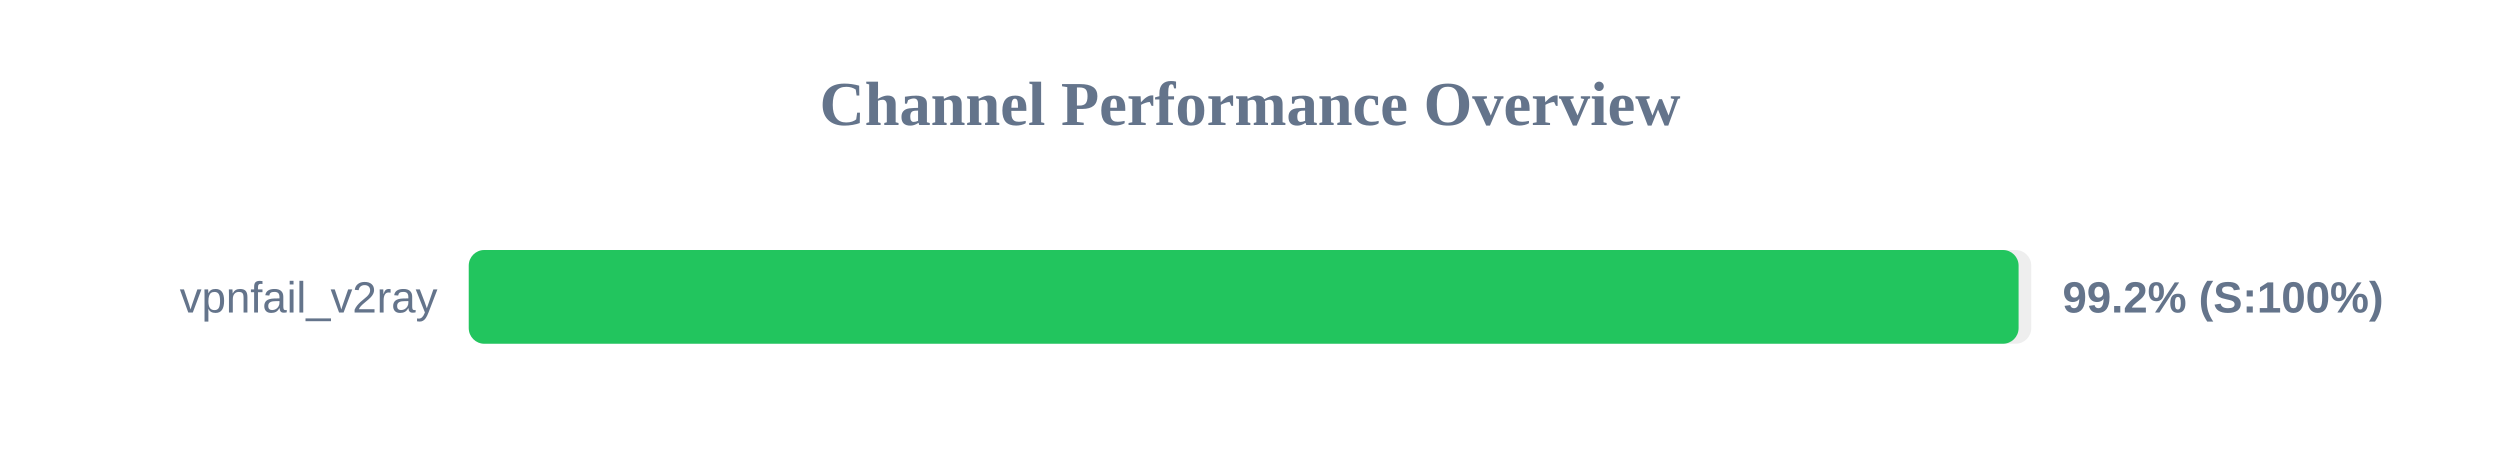
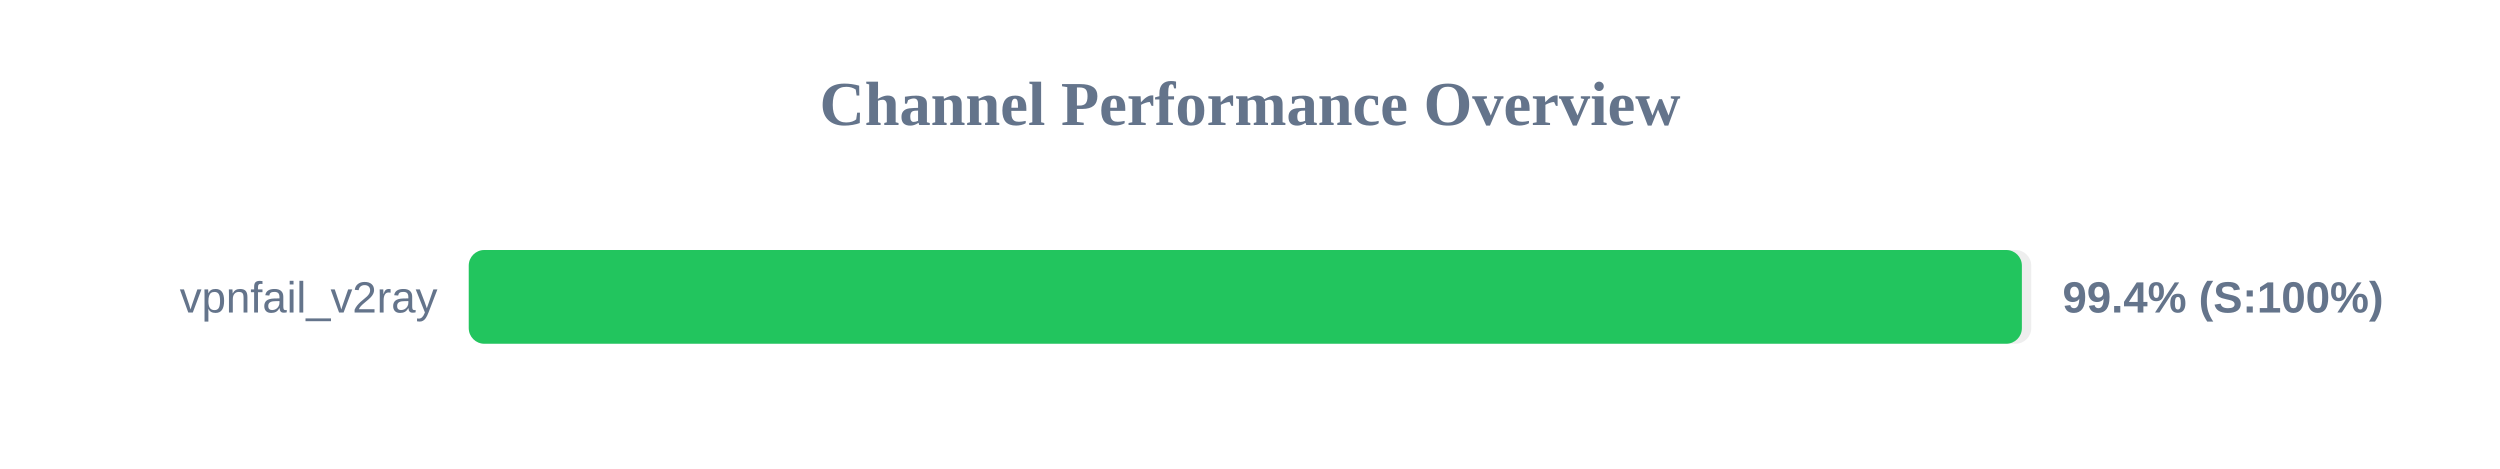
<svg xmlns="http://www.w3.org/2000/svg" width="800" height="150" version="1.1">
  <style>
        .row { font: 14px Arial; fill: #64748b; }
        .score { font: bold 14px Arial; fill: #64748b; }
    </style>
  <text x="400" y="40" text-anchor="middle" font-size="20px" font-weight="bold" fill="#64748b">Channel Performance Overview</text>
  <rect x="150" y="80" width="500" height="30" fill="#eee" rx="5" />
-   <rect x="150" y="80" width="495.95" height="30" fill="#22c55e" rx="5" />
+   <rect x="150" y="80" width="497.0" height="30" fill="#22c55e" rx="5" />
  <text x="140" y="100" text-anchor="end" class="row">vpnfail_v2ray</text>
-   <text x="660" y="100" text-anchor="start" class="score">99.2% (S:100%)</text>
+   <text x="660" y="100" text-anchor="start" class="score">99.4% (S:100%)</text>
</svg>
